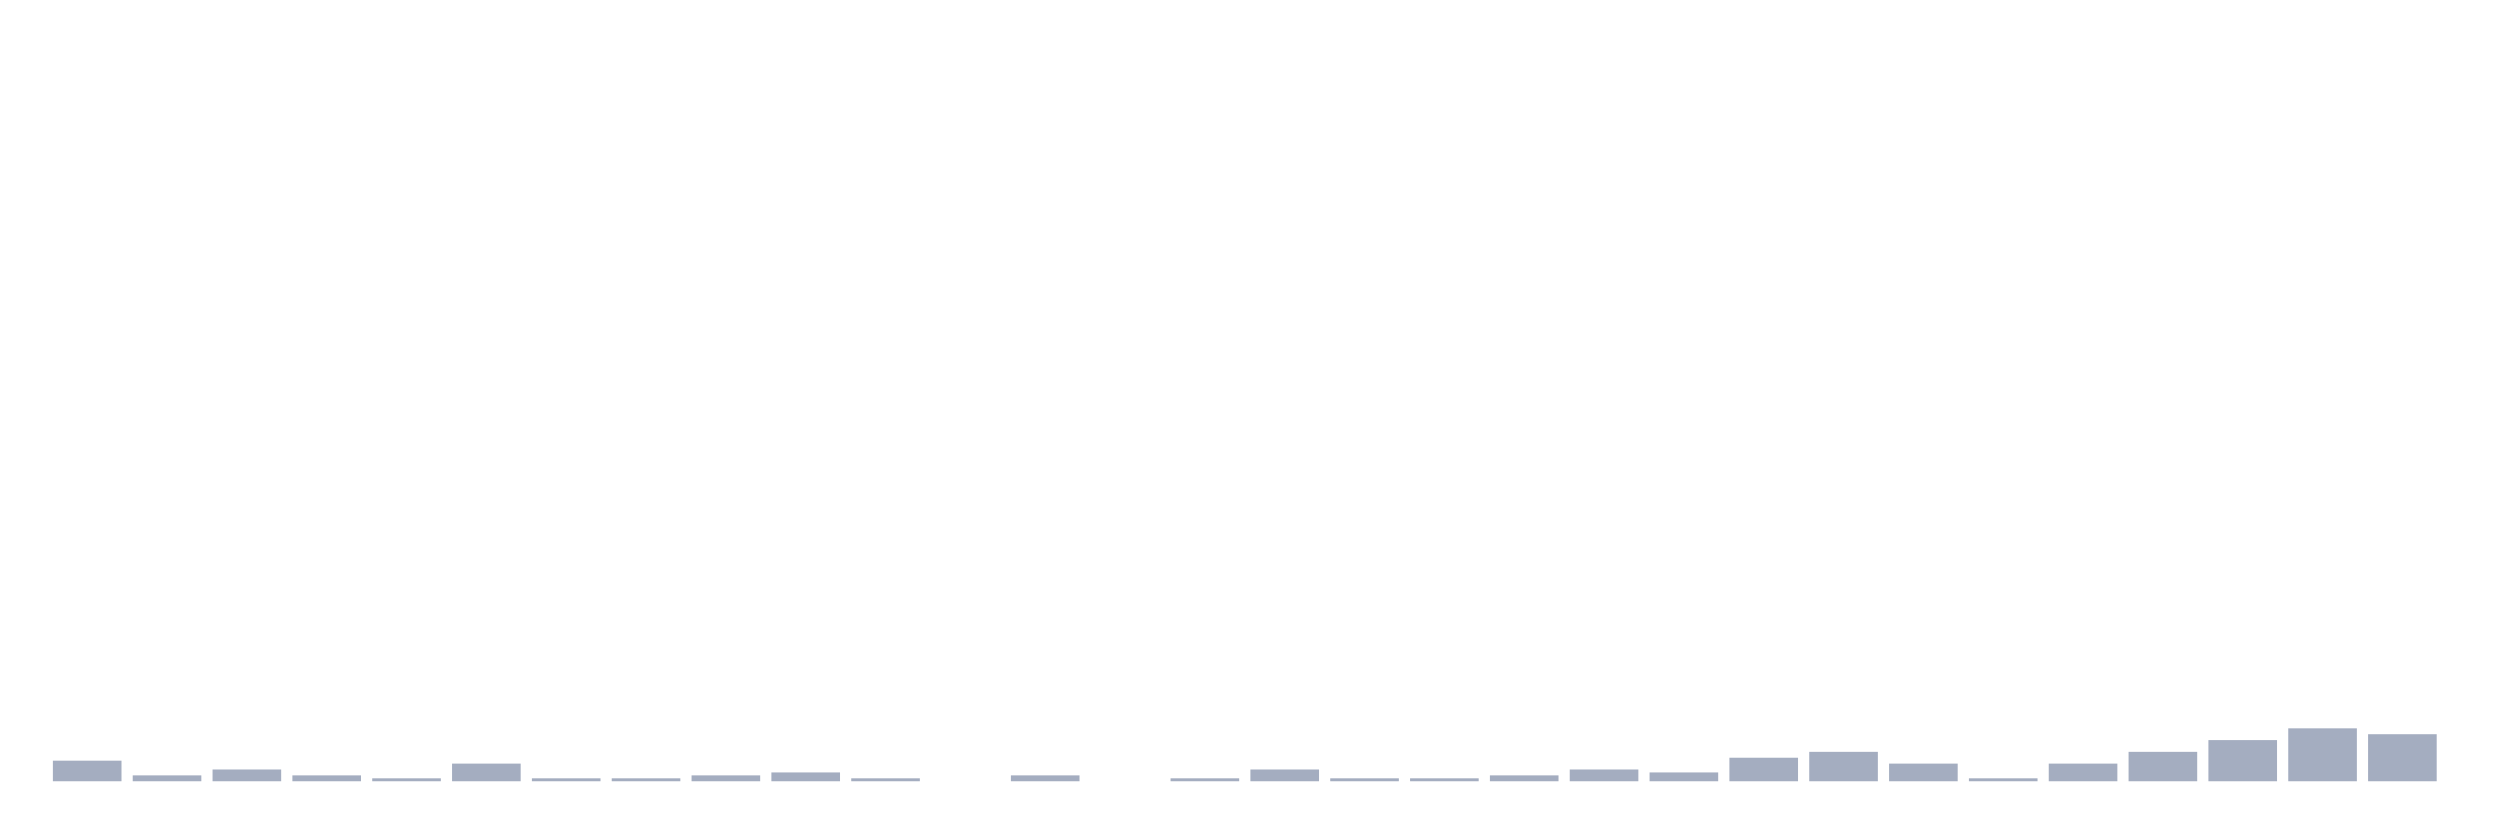
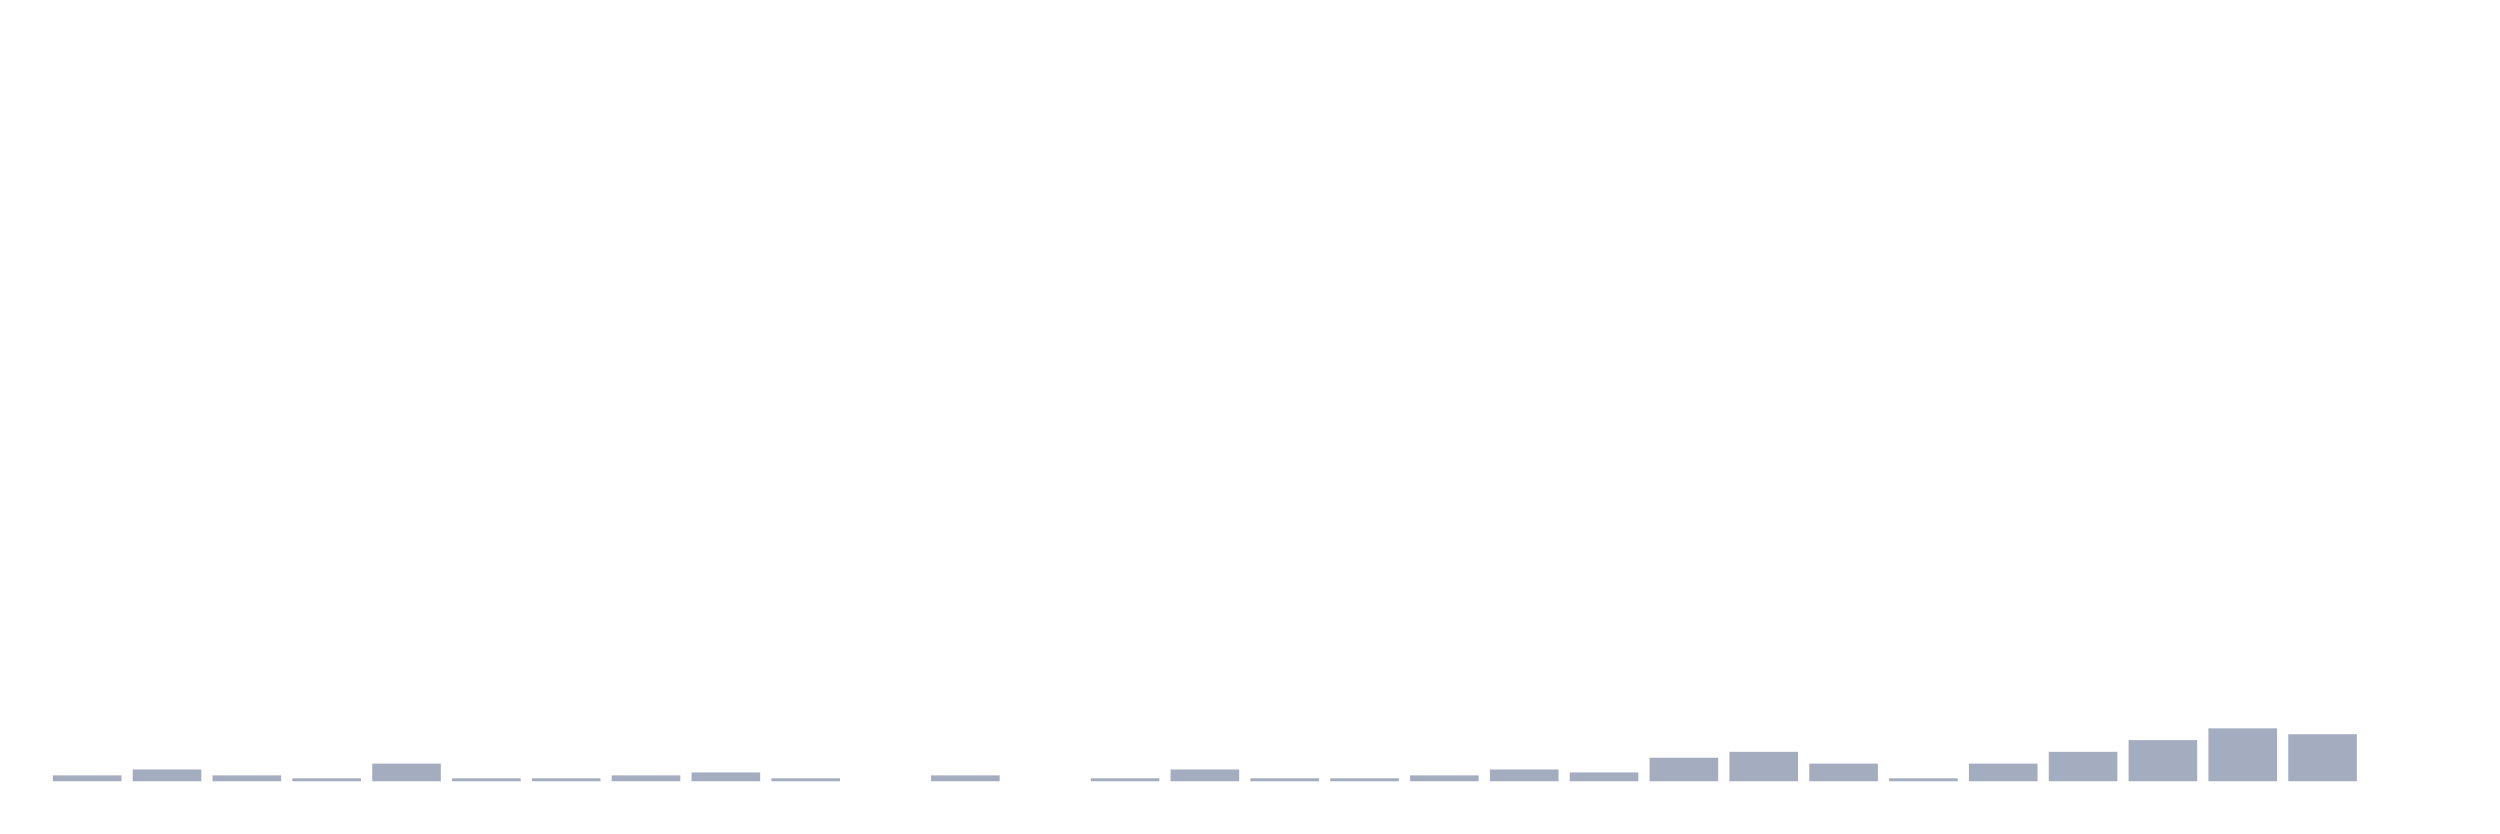
<svg xmlns="http://www.w3.org/2000/svg" viewBox="0 0 480 160">
  <g transform="translate(10,10)">
-     <rect class="bar" x="0.153" width="13.175" y="136.048" height="3.952" fill="rgb(164,173,192)" />
-     <rect class="bar" x="15.482" width="13.175" y="138.871" height="1.129" fill="rgb(164,173,192)" />
-     <rect class="bar" x="30.81" width="13.175" y="137.742" height="2.258" fill="rgb(164,173,192)" />
-     <rect class="bar" x="46.138" width="13.175" y="138.871" height="1.129" fill="rgb(164,173,192)" />
-     <rect class="bar" x="61.466" width="13.175" y="139.435" height="0.565" fill="rgb(164,173,192)" />
-     <rect class="bar" x="76.794" width="13.175" y="136.613" height="3.387" fill="rgb(164,173,192)" />
+     <rect class="bar" x="0.153" width="13.175" y="138.871" height="1.129" fill="rgb(164,173,192)" />
+     <rect class="bar" x="15.482" width="13.175" y="137.742" height="2.258" fill="rgb(164,173,192)" />
+     <rect class="bar" x="30.81" width="13.175" y="138.871" height="1.129" fill="rgb(164,173,192)" />
+     <rect class="bar" x="46.138" width="13.175" y="139.435" height="0.565" fill="rgb(164,173,192)" />
+     <rect class="bar" x="61.466" width="13.175" y="136.613" height="3.387" fill="rgb(164,173,192)" />
+     <rect class="bar" x="76.794" width="13.175" y="139.435" height="0.565" fill="rgb(164,173,192)" />
    <rect class="bar" x="92.123" width="13.175" y="139.435" height="0.565" fill="rgb(164,173,192)" />
-     <rect class="bar" x="107.451" width="13.175" y="139.435" height="0.565" fill="rgb(164,173,192)" />
-     <rect class="bar" x="122.779" width="13.175" y="138.871" height="1.129" fill="rgb(164,173,192)" />
-     <rect class="bar" x="138.107" width="13.175" y="138.306" height="1.694" fill="rgb(164,173,192)" />
-     <rect class="bar" x="153.436" width="13.175" y="139.435" height="0.565" fill="rgb(164,173,192)" />
-     <rect class="bar" x="168.764" width="13.175" y="140" height="0" fill="rgb(164,173,192)" />
-     <rect class="bar" x="184.092" width="13.175" y="138.871" height="1.129" fill="rgb(164,173,192)" />
-     <rect class="bar" x="199.42" width="13.175" y="140" height="0" fill="rgb(164,173,192)" />
-     <rect class="bar" x="214.748" width="13.175" y="139.435" height="0.565" fill="rgb(164,173,192)" />
-     <rect class="bar" x="230.077" width="13.175" y="137.742" height="2.258" fill="rgb(164,173,192)" />
+     <rect class="bar" x="107.451" width="13.175" y="138.871" height="1.129" fill="rgb(164,173,192)" />
+     <rect class="bar" x="122.779" width="13.175" y="138.306" height="1.694" fill="rgb(164,173,192)" />
+     <rect class="bar" x="138.107" width="13.175" y="139.435" height="0.565" fill="rgb(164,173,192)" />
+     <rect class="bar" x="153.436" width="13.175" y="140" height="0" fill="rgb(164,173,192)" />
+     <rect class="bar" x="168.764" width="13.175" y="138.871" height="1.129" fill="rgb(164,173,192)" />
+     <rect class="bar" x="184.092" width="13.175" y="140" height="0" fill="rgb(164,173,192)" />
+     <rect class="bar" x="199.42" width="13.175" y="139.435" height="0.565" fill="rgb(164,173,192)" />
+     <rect class="bar" x="214.748" width="13.175" y="137.742" height="2.258" fill="rgb(164,173,192)" />
+     <rect class="bar" x="230.077" width="13.175" y="139.435" height="0.565" fill="rgb(164,173,192)" />
    <rect class="bar" x="245.405" width="13.175" y="139.435" height="0.565" fill="rgb(164,173,192)" />
-     <rect class="bar" x="260.733" width="13.175" y="139.435" height="0.565" fill="rgb(164,173,192)" />
-     <rect class="bar" x="276.061" width="13.175" y="138.871" height="1.129" fill="rgb(164,173,192)" />
-     <rect class="bar" x="291.39" width="13.175" y="137.742" height="2.258" fill="rgb(164,173,192)" />
-     <rect class="bar" x="306.718" width="13.175" y="138.306" height="1.694" fill="rgb(164,173,192)" />
-     <rect class="bar" x="322.046" width="13.175" y="135.484" height="4.516" fill="rgb(164,173,192)" />
-     <rect class="bar" x="337.374" width="13.175" y="134.355" height="5.645" fill="rgb(164,173,192)" />
-     <rect class="bar" x="352.702" width="13.175" y="136.613" height="3.387" fill="rgb(164,173,192)" />
-     <rect class="bar" x="368.031" width="13.175" y="139.435" height="0.565" fill="rgb(164,173,192)" />
-     <rect class="bar" x="383.359" width="13.175" y="136.613" height="3.387" fill="rgb(164,173,192)" />
-     <rect class="bar" x="398.687" width="13.175" y="134.355" height="5.645" fill="rgb(164,173,192)" />
-     <rect class="bar" x="414.015" width="13.175" y="132.097" height="7.903" fill="rgb(164,173,192)" />
-     <rect class="bar" x="429.344" width="13.175" y="129.839" height="10.161" fill="rgb(164,173,192)" />
-     <rect class="bar" x="444.672" width="13.175" y="130.968" height="9.032" fill="rgb(164,173,192)" />
+     <rect class="bar" x="260.733" width="13.175" y="138.871" height="1.129" fill="rgb(164,173,192)" />
+     <rect class="bar" x="276.061" width="13.175" y="137.742" height="2.258" fill="rgb(164,173,192)" />
+     <rect class="bar" x="291.39" width="13.175" y="138.306" height="1.694" fill="rgb(164,173,192)" />
+     <rect class="bar" x="306.718" width="13.175" y="135.484" height="4.516" fill="rgb(164,173,192)" />
+     <rect class="bar" x="322.046" width="13.175" y="134.355" height="5.645" fill="rgb(164,173,192)" />
+     <rect class="bar" x="337.374" width="13.175" y="136.613" height="3.387" fill="rgb(164,173,192)" />
+     <rect class="bar" x="352.702" width="13.175" y="139.435" height="0.565" fill="rgb(164,173,192)" />
+     <rect class="bar" x="368.031" width="13.175" y="136.613" height="3.387" fill="rgb(164,173,192)" />
+     <rect class="bar" x="383.359" width="13.175" y="134.355" height="5.645" fill="rgb(164,173,192)" />
+     <rect class="bar" x="398.687" width="13.175" y="132.097" height="7.903" fill="rgb(164,173,192)" />
+     <rect class="bar" x="414.015" width="13.175" y="129.839" height="10.161" fill="rgb(164,173,192)" />
+     <rect class="bar" x="429.344" width="13.175" y="130.968" height="9.032" fill="rgb(164,173,192)" />
+     <rect class="bar" x="444.672" width="13.175" y="140" height="0" fill="rgb(164,173,192)" />
  </g>
</svg>
